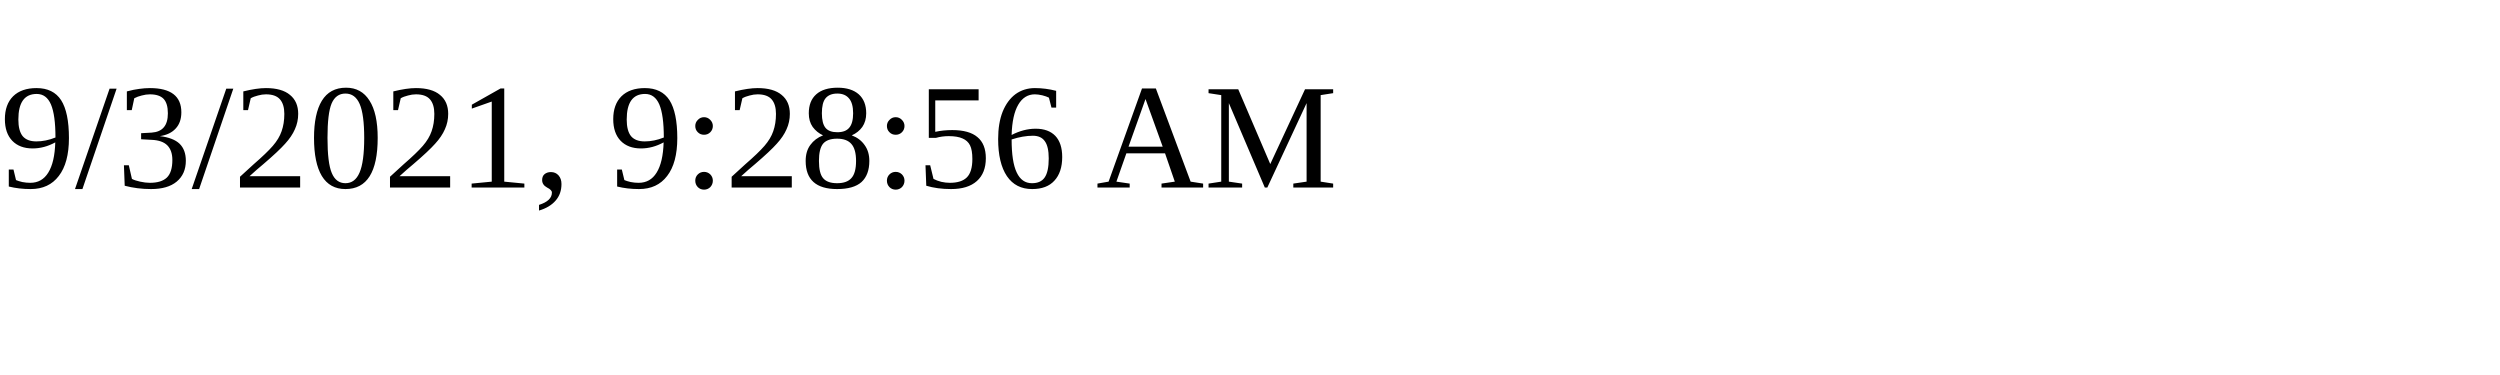
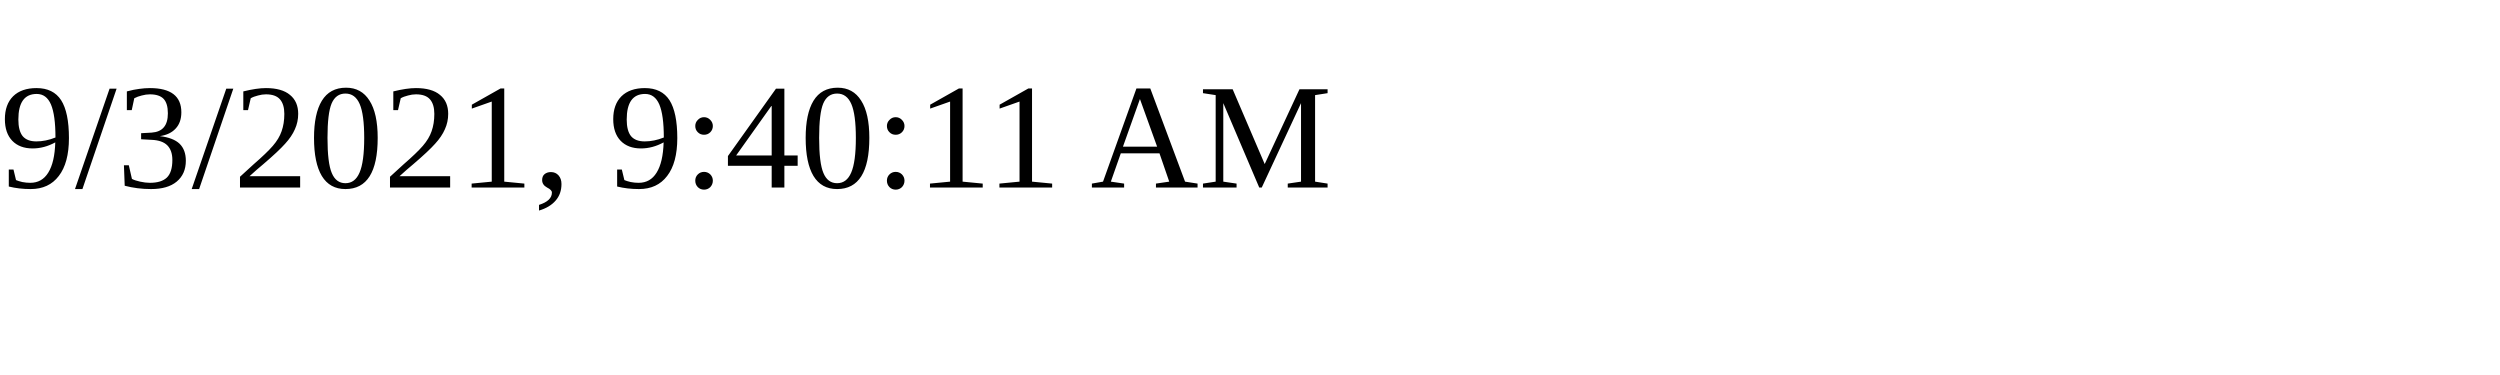
<svg xmlns="http://www.w3.org/2000/svg" height="30" width="200">
-   <text x="0" y="15">9/3/2021, 9:28:56 AM</text>
+   <text x="0" y="15">9/3/2021, 9:40:11 AM</text>
</svg>
